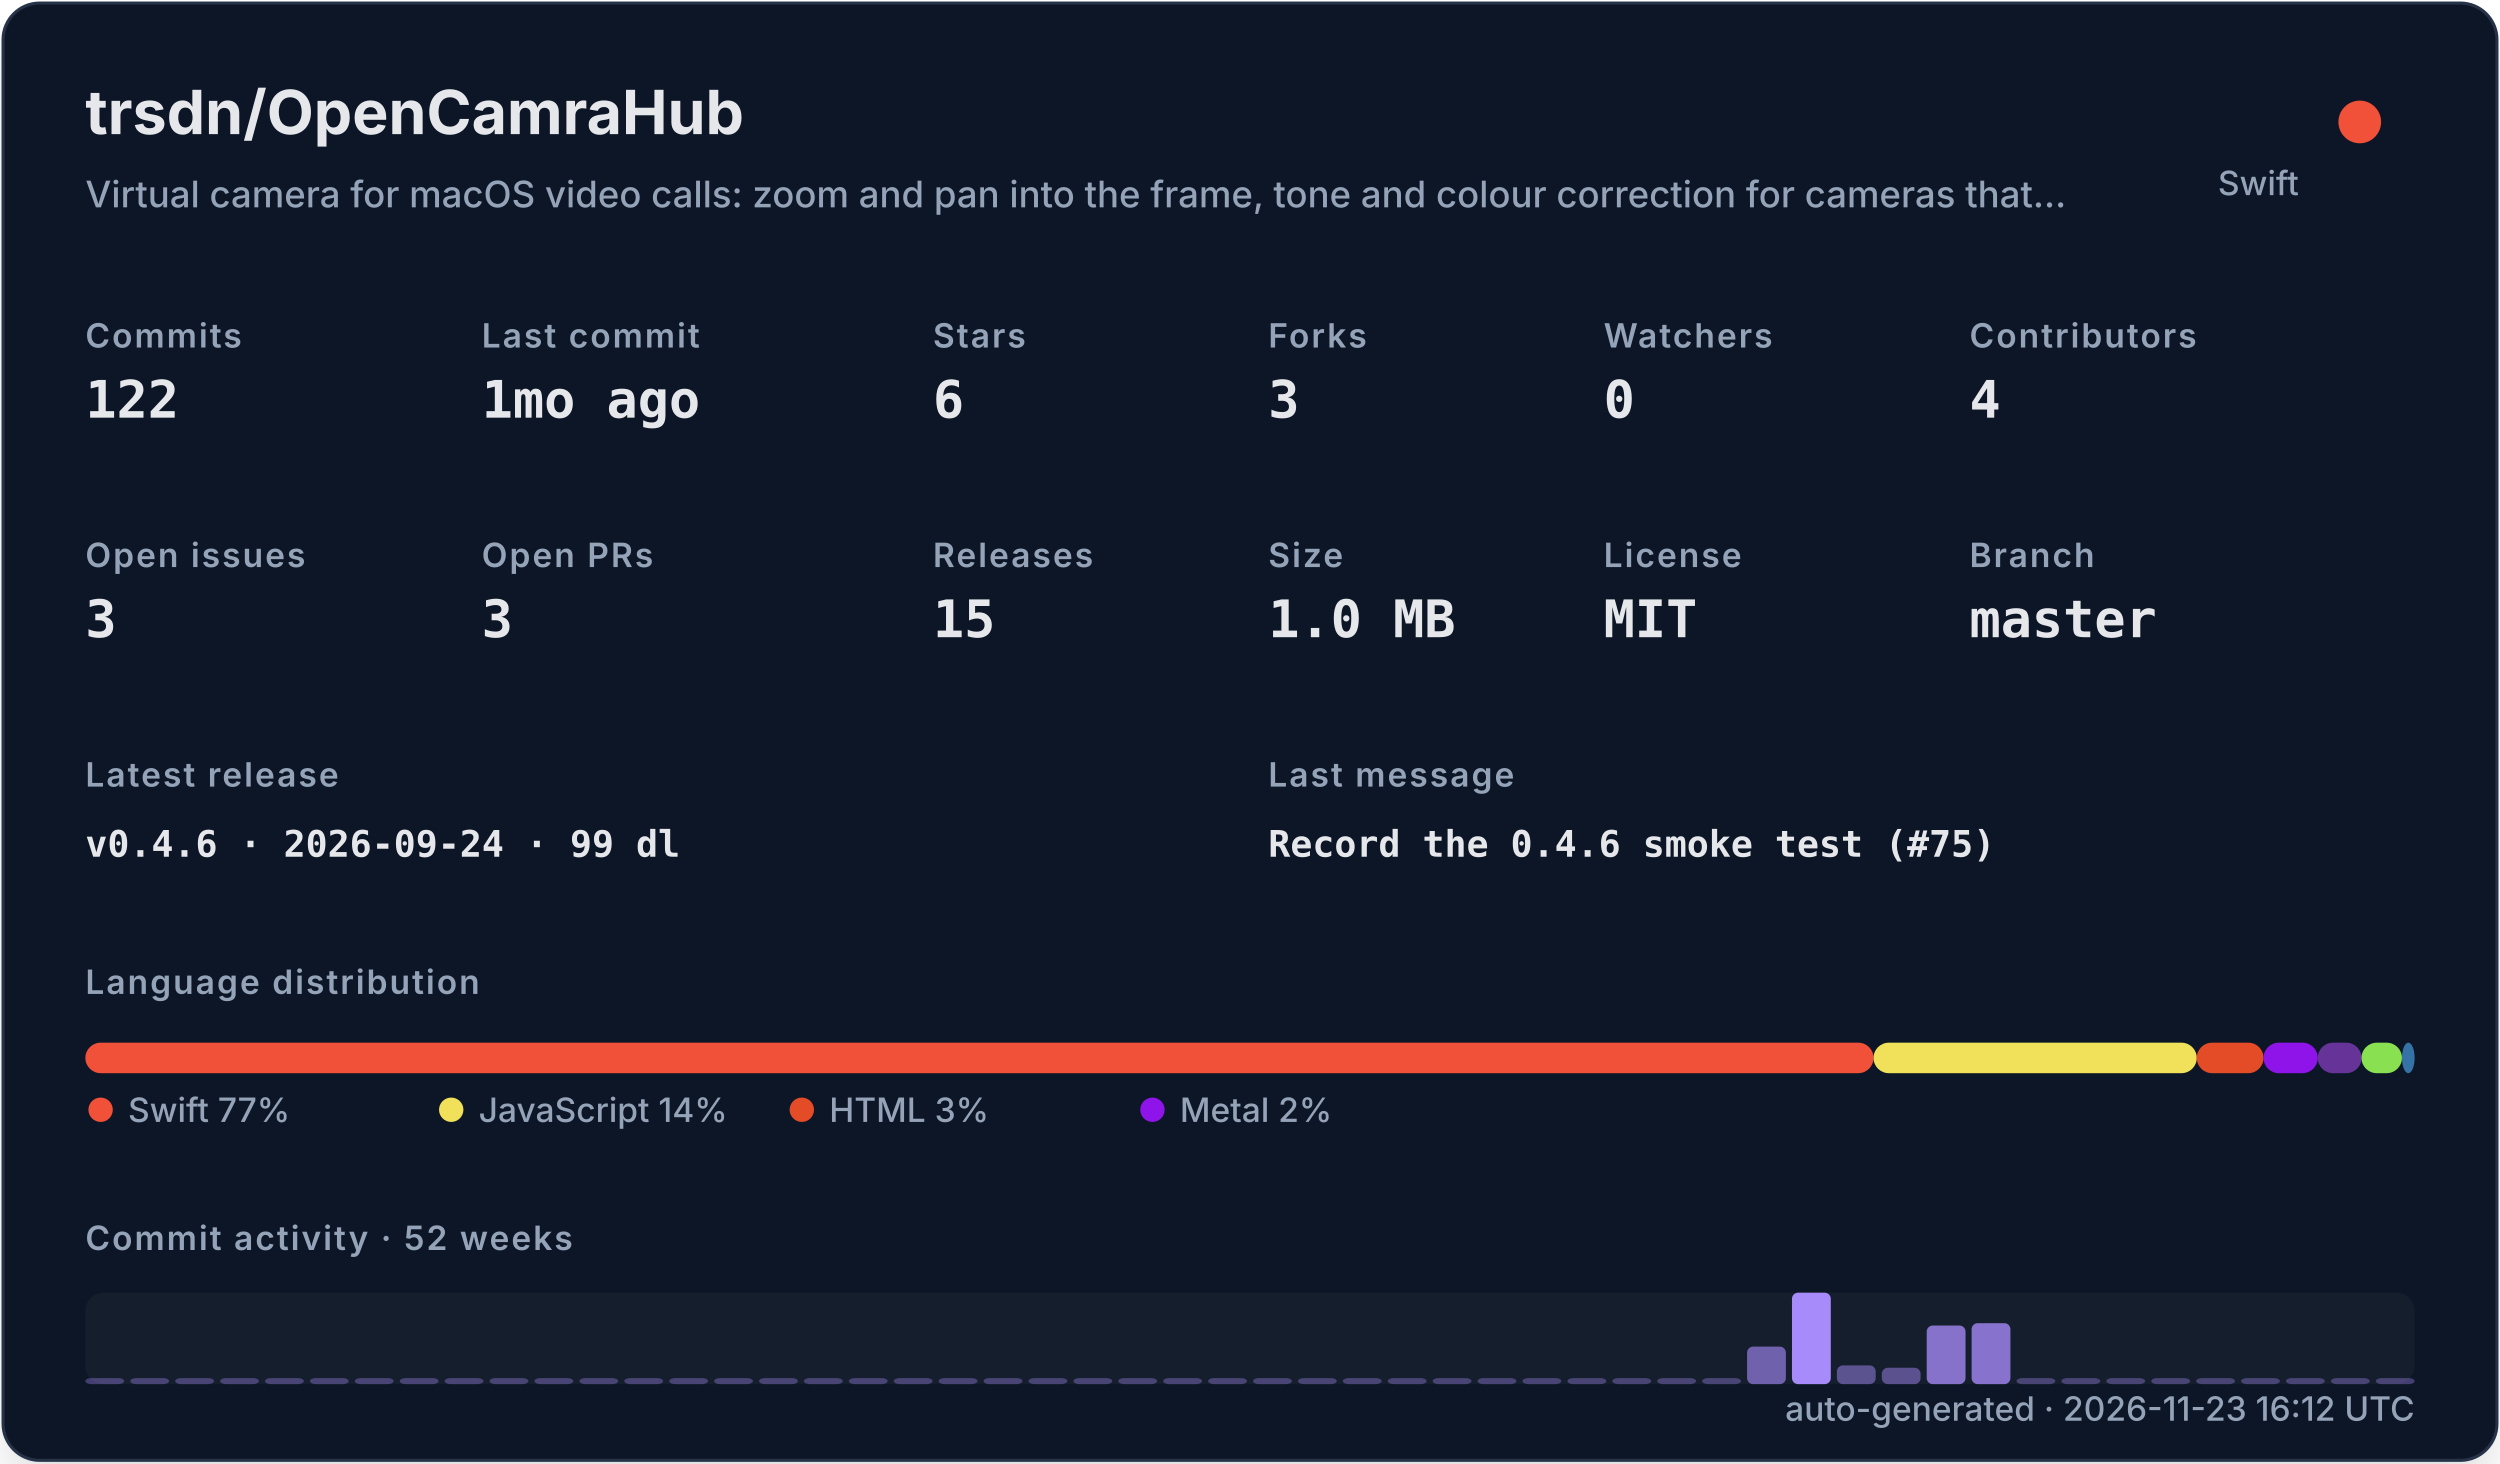
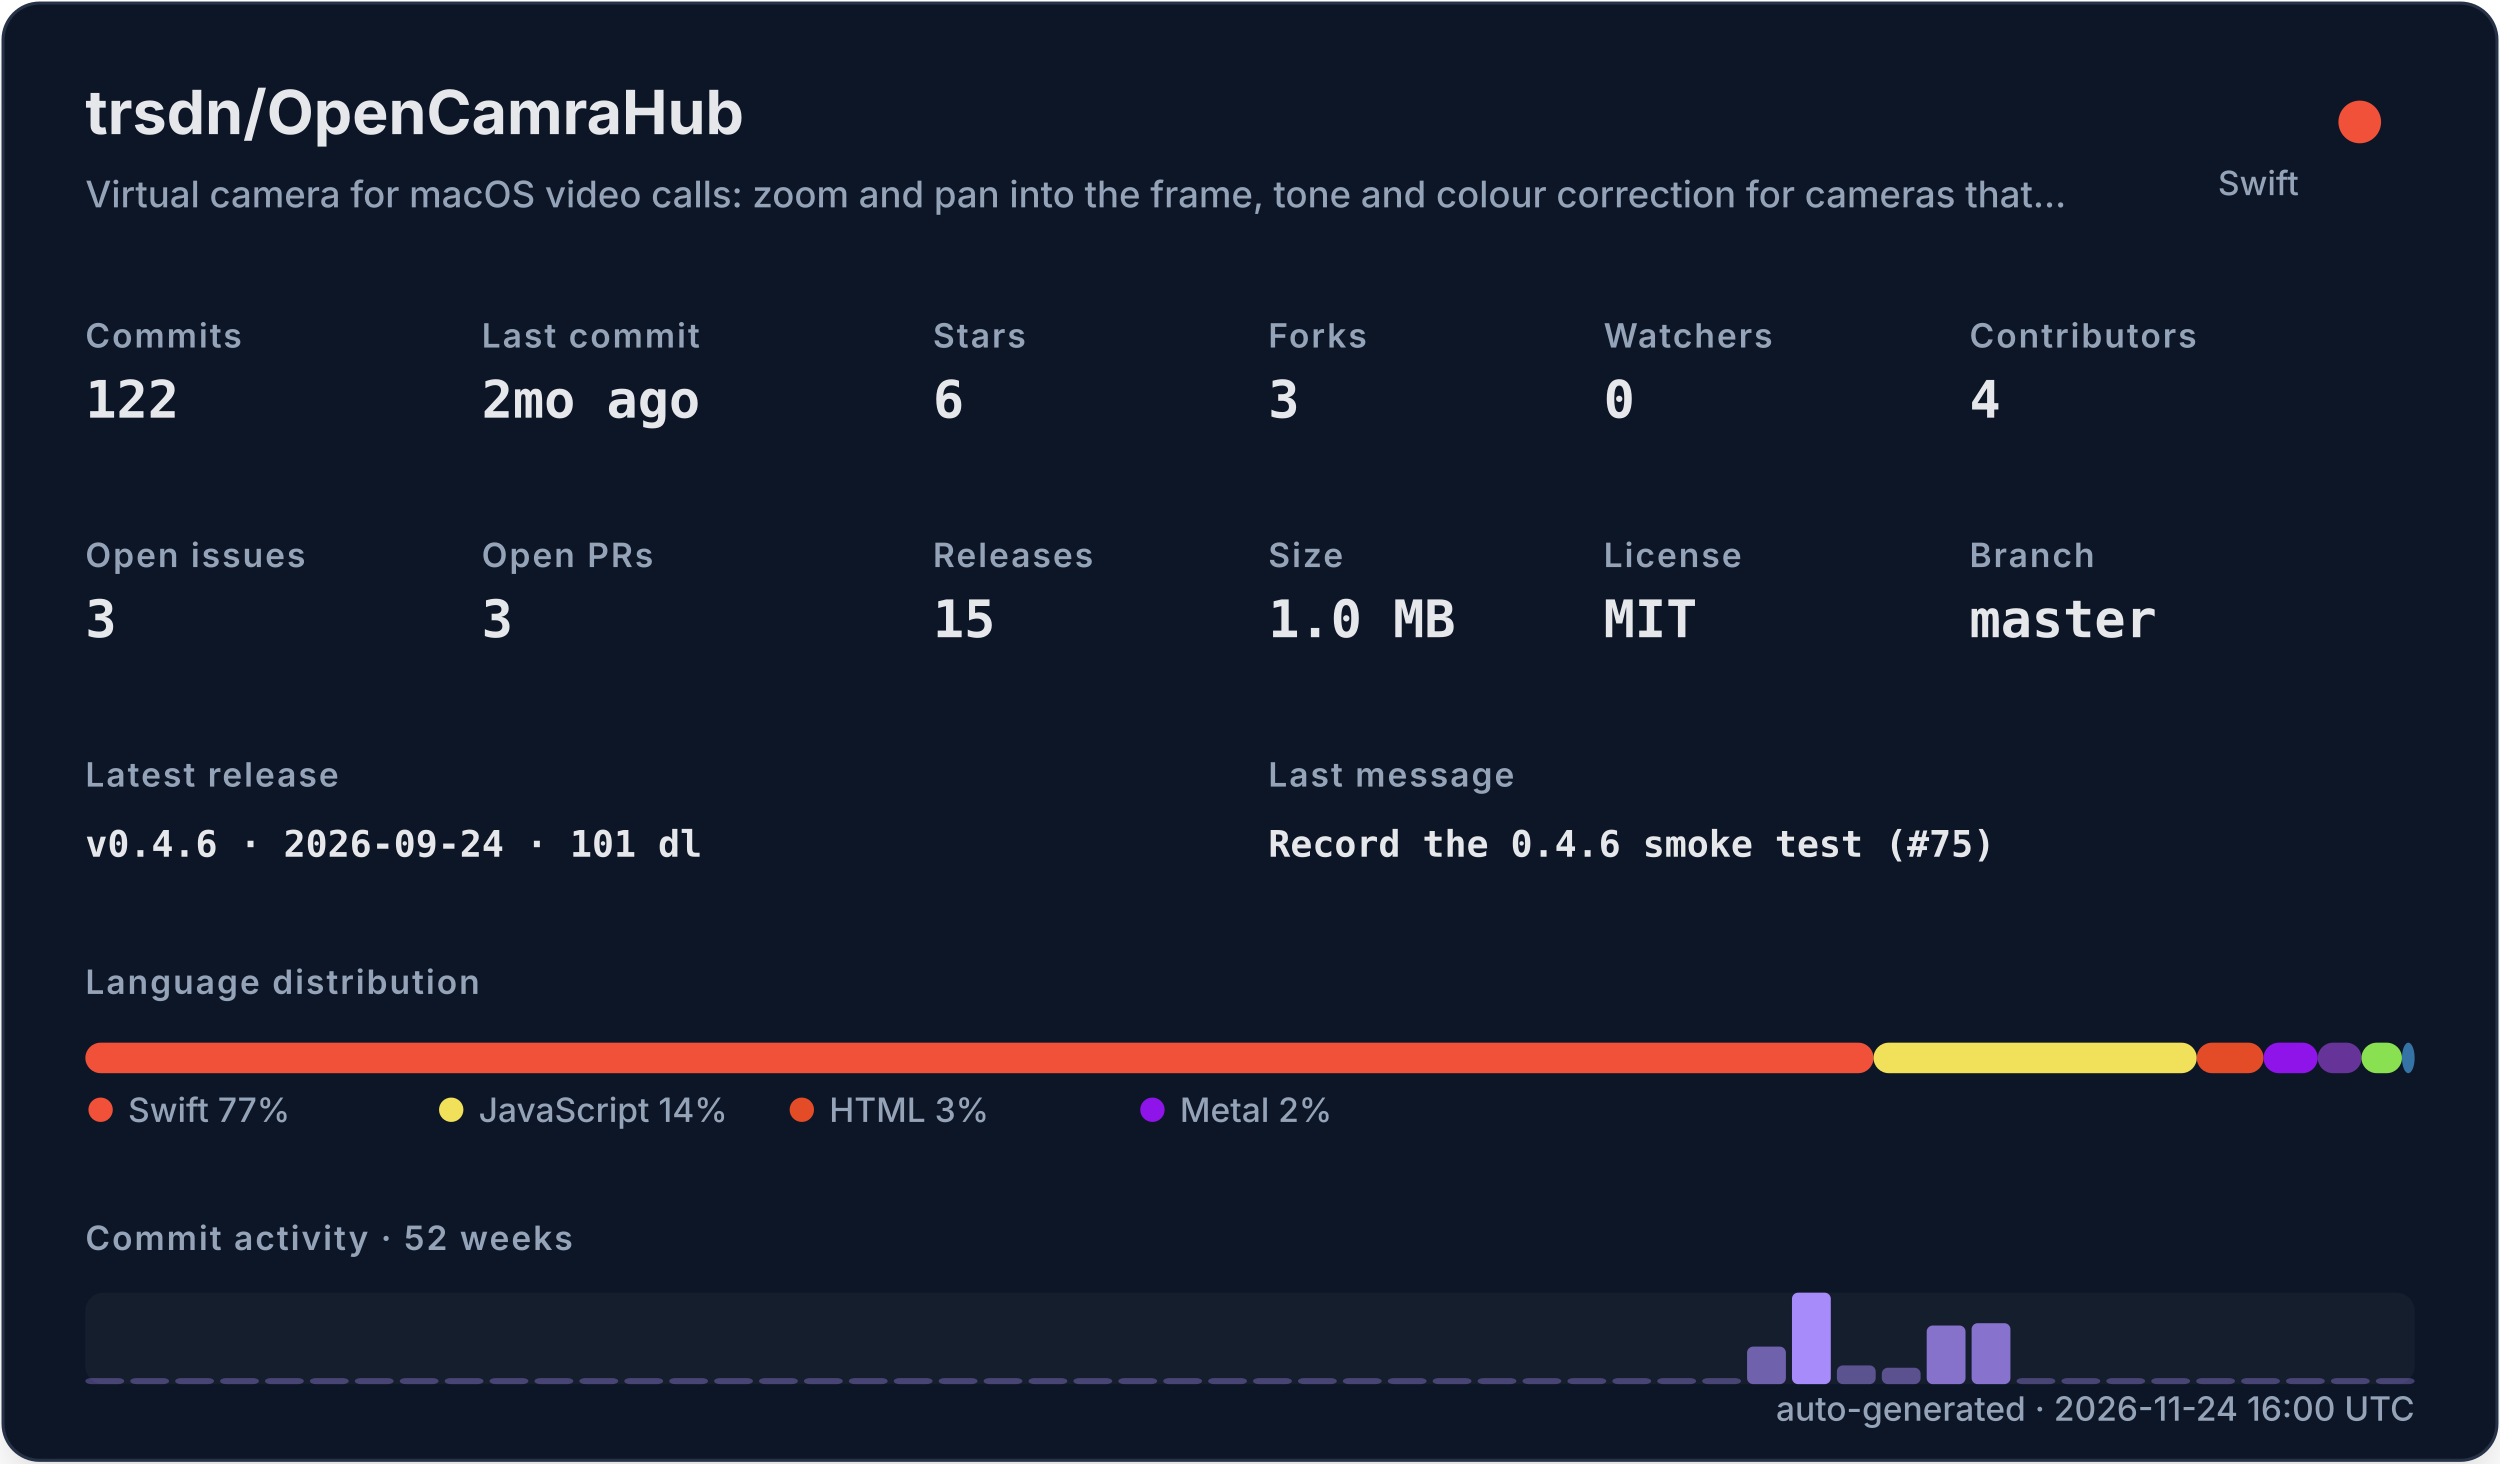
<svg xmlns="http://www.w3.org/2000/svg" width="820" height="480" viewBox="0 0 820 480" role="img">
  <defs>
    <filter id="shadow" x="-10%" y="-10%" width="120%" height="120%">
      <feDropShadow dx="0" dy="8" stdDeviation="10" flood-color="#000000" flood-opacity="0.16" />
    </filter>
    <style>
    .title { font: 700 20px -apple-system,BlinkMacSystemFont,"Segoe UI",sans-serif; fill: #e5e7eb; }
    .subtitle { font: 500 12px -apple-system,BlinkMacSystemFont,"Segoe UI",sans-serif; fill: #94a3b8; }
    .label { font: 600 11px -apple-system,BlinkMacSystemFont,"Segoe UI",sans-serif; fill: #94a3b8; text-transform: uppercase; letter-spacing: .06em; }
    .value { font: 700 17px ui-monospace,SFMono-Regular,Menlo,monospace; fill: #e5e7eb; }
    .small { font: 500 11px -apple-system,BlinkMacSystemFont,"Segoe UI",sans-serif; fill: #94a3b8; }
    .tiny { font: 500 10px -apple-system,BlinkMacSystemFont,"Segoe UI",sans-serif; fill: #94a3b8; }
    .mono { font: 650 12px ui-monospace,SFMono-Regular,Menlo,monospace; fill: #e5e7eb; }
  </style>
  </defs>
  <rect x="1" y="1" width="818" height="478" rx="12" fill="#111827" stroke="#263247" filter="url(#shadow)" />
  <text x="28" y="44" class="title">trsdn/OpenCamraHub</text>
  <text x="28" y="68" class="subtitle">Virtual camera for macOS video calls: zoom and pan into the frame, tone and colour correction for cameras that…</text>
  <circle cx="774" cy="40" r="7" fill="#F05138" />
  <text x="754" y="64" text-anchor="end" class="small">Swift</text>
  <text x="28" y="114" class="label">Commits</text>
  <text x="28" y="137" class="value">122</text>
  <text x="158" y="114" class="label">Last commit</text>
-   <text x="158" y="137" class="value">1mo ago</text>
+   <text x="158" y="137" class="value">2mo ago</text>
  <text x="306" y="114" class="label">Stars</text>
  <text x="306" y="137" class="value">6</text>
  <text x="416" y="114" class="label">Forks</text>
  <text x="416" y="137" class="value">3</text>
  <text x="526" y="114" class="label">Watchers</text>
  <text x="526" y="137" class="value">0</text>
  <text x="646" y="114" class="label">Contributors</text>
  <text x="646" y="137" class="value">4</text>
  <text x="28" y="186" class="label">Open issues</text>
  <text x="28" y="209" class="value">3</text>
  <text x="158" y="186" class="label">Open PRs</text>
  <text x="158" y="209" class="value">3</text>
  <text x="306" y="186" class="label">Releases</text>
  <text x="306" y="209" class="value">15</text>
  <text x="416" y="186" class="label">Size</text>
  <text x="416" y="209" class="value">1.0 MB</text>
  <text x="526" y="186" class="label">License</text>
  <text x="526" y="209" class="value">MIT</text>
  <text x="646" y="186" class="label">Branch</text>
  <text x="646" y="209" class="value">master</text>
  <text x="28" y="258" class="label">Latest release</text>
-   <text x="28" y="281" class="mono">v0.4.6 · 2026-09-24 · 99 dl</text>
+   <text x="28" y="281" class="mono">v0.4.6 · 2026-09-24 · 101 dl</text>
  <text x="416" y="258" class="label">Last message</text>
  <text x="416" y="281" class="mono">Record the 0.4.6 smoke test (#75)</text>
  <text x="28" y="326" class="label">Language distribution</text>
  <rect x="28.00" y="342" width="586.52" height="10" rx="5" fill="#F05138" />
  <rect x="614.52" y="342" width="106.02" height="10" rx="5" fill="#f1e05a" />
  <rect x="720.54" y="342" width="21.90" height="10" rx="5" fill="#e34c26" />
  <rect x="742.44" y="342" width="17.78" height="10" rx="5" fill="#8f14e9" />
  <rect x="760.22" y="342" width="14.36" height="10" rx="5" fill="#663399" />
  <rect x="774.57" y="342" width="13.27" height="10" rx="5" fill="#89e051" />
  <rect x="787.85" y="342" width="4.15" height="10" rx="5" fill="#3572A5" />
  <circle cx="33" cy="364" r="4" fill="#F05138" />
  <text x="42" y="368" class="small">Swift 77%</text>
  <circle cx="148" cy="364" r="4" fill="#f1e05a" />
  <text x="157" y="368" class="small">JavaScript 14%</text>
  <circle cx="263" cy="364" r="4" fill="#e34c26" />
  <text x="272" y="368" class="small">HTML 3%</text>
  <circle cx="378" cy="364" r="4" fill="#8f14e9" />
  <text x="387" y="368" class="small">Metal 2%</text>
  <text x="28" y="410" class="label">Commit activity · 52 weeks</text>
  <rect x="28" y="424" width="764" height="30" rx="6" fill="#1f2937" opacity=".42" />
  <rect x="28.00" y="452.00" width="12.73" height="2.00" rx="2" fill="#a78bfa" opacity="0.35" />
  <rect x="42.73" y="452.00" width="12.73" height="2.00" rx="2" fill="#a78bfa" opacity="0.35" />
  <rect x="57.46" y="452.00" width="12.73" height="2.00" rx="2" fill="#a78bfa" opacity="0.35" />
  <rect x="72.19" y="452.00" width="12.73" height="2.00" rx="2" fill="#a78bfa" opacity="0.35" />
  <rect x="86.92" y="452.00" width="12.73" height="2.00" rx="2" fill="#a78bfa" opacity="0.35" />
  <rect x="101.65" y="452.00" width="12.73" height="2.00" rx="2" fill="#a78bfa" opacity="0.35" />
  <rect x="116.38" y="452.00" width="12.73" height="2.00" rx="2" fill="#a78bfa" opacity="0.35" />
  <rect x="131.12" y="452.00" width="12.73" height="2.00" rx="2" fill="#a78bfa" opacity="0.35" />
  <rect x="145.85" y="452.00" width="12.73" height="2.00" rx="2" fill="#a78bfa" opacity="0.35" />
  <rect x="160.58" y="452.00" width="12.73" height="2.00" rx="2" fill="#a78bfa" opacity="0.35" />
  <rect x="175.31" y="452.00" width="12.73" height="2.00" rx="2" fill="#a78bfa" opacity="0.35" />
  <rect x="190.04" y="452.00" width="12.73" height="2.00" rx="2" fill="#a78bfa" opacity="0.35" />
  <rect x="204.77" y="452.00" width="12.73" height="2.00" rx="2" fill="#a78bfa" opacity="0.35" />
  <rect x="219.50" y="452.00" width="12.73" height="2.00" rx="2" fill="#a78bfa" opacity="0.35" />
  <rect x="234.23" y="452.00" width="12.73" height="2.00" rx="2" fill="#a78bfa" opacity="0.35" />
  <rect x="248.96" y="452.00" width="12.73" height="2.00" rx="2" fill="#a78bfa" opacity="0.35" />
  <rect x="263.69" y="452.00" width="12.73" height="2.00" rx="2" fill="#a78bfa" opacity="0.35" />
  <rect x="278.42" y="452.00" width="12.73" height="2.00" rx="2" fill="#a78bfa" opacity="0.35" />
  <rect x="293.15" y="452.00" width="12.73" height="2.00" rx="2" fill="#a78bfa" opacity="0.35" />
  <rect x="307.88" y="452.00" width="12.73" height="2.00" rx="2" fill="#a78bfa" opacity="0.35" />
  <rect x="322.62" y="452.00" width="12.73" height="2.00" rx="2" fill="#a78bfa" opacity="0.35" />
  <rect x="337.35" y="452.00" width="12.73" height="2.00" rx="2" fill="#a78bfa" opacity="0.35" />
  <rect x="352.08" y="452.00" width="12.73" height="2.00" rx="2" fill="#a78bfa" opacity="0.35" />
  <rect x="366.81" y="452.00" width="12.73" height="2.00" rx="2" fill="#a78bfa" opacity="0.35" />
  <rect x="381.54" y="452.00" width="12.73" height="2.00" rx="2" fill="#a78bfa" opacity="0.35" />
  <rect x="396.27" y="452.00" width="12.73" height="2.00" rx="2" fill="#a78bfa" opacity="0.35" />
  <rect x="411.00" y="452.00" width="12.73" height="2.00" rx="2" fill="#a78bfa" opacity="0.35" />
  <rect x="425.73" y="452.00" width="12.73" height="2.00" rx="2" fill="#a78bfa" opacity="0.35" />
  <rect x="440.46" y="452.00" width="12.73" height="2.00" rx="2" fill="#a78bfa" opacity="0.35" />
  <rect x="455.19" y="452.00" width="12.73" height="2.00" rx="2" fill="#a78bfa" opacity="0.35" />
  <rect x="469.92" y="452.00" width="12.73" height="2.00" rx="2" fill="#a78bfa" opacity="0.35" />
  <rect x="484.65" y="452.00" width="12.73" height="2.00" rx="2" fill="#a78bfa" opacity="0.35" />
  <rect x="499.38" y="452.00" width="12.73" height="2.00" rx="2" fill="#a78bfa" opacity="0.35" />
  <rect x="514.12" y="452.00" width="12.73" height="2.00" rx="2" fill="#a78bfa" opacity="0.35" />
  <rect x="528.85" y="452.00" width="12.73" height="2.00" rx="2" fill="#a78bfa" opacity="0.35" />
  <rect x="543.58" y="452.00" width="12.73" height="2.00" rx="2" fill="#a78bfa" opacity="0.35" />
  <rect x="558.31" y="452.00" width="12.73" height="2.00" rx="2" fill="#a78bfa" opacity="0.35" />
  <rect x="573.04" y="441.69" width="12.73" height="12.31" rx="2" fill="#a78bfa" opacity="0.62" />
  <rect x="587.77" y="424.00" width="12.73" height="30.00" rx="2" fill="#a78bfa" opacity="1.00" />
  <rect x="602.50" y="447.85" width="12.73" height="6.15" rx="2" fill="#a78bfa" opacity="0.48" />
  <rect x="617.23" y="448.62" width="12.73" height="5.38" rx="2" fill="#a78bfa" opacity="0.47" />
  <rect x="631.96" y="434.77" width="12.73" height="19.23" rx="2" fill="#a78bfa" opacity="0.77" />
  <rect x="646.69" y="434.00" width="12.73" height="20.00" rx="2" fill="#a78bfa" opacity="0.78" />
  <rect x="661.42" y="452.00" width="12.73" height="2.00" rx="2" fill="#a78bfa" opacity="0.35" />
  <rect x="676.15" y="452.00" width="12.73" height="2.00" rx="2" fill="#a78bfa" opacity="0.35" />
  <rect x="690.88" y="452.00" width="12.73" height="2.00" rx="2" fill="#a78bfa" opacity="0.35" />
  <rect x="705.62" y="452.00" width="12.73" height="2.00" rx="2" fill="#a78bfa" opacity="0.35" />
  <rect x="720.35" y="452.00" width="12.73" height="2.00" rx="2" fill="#a78bfa" opacity="0.35" />
  <rect x="735.08" y="452.00" width="12.73" height="2.00" rx="2" fill="#a78bfa" opacity="0.35" />
  <rect x="749.81" y="452.00" width="12.73" height="2.00" rx="2" fill="#a78bfa" opacity="0.35" />
  <rect x="764.54" y="452.00" width="12.73" height="2.00" rx="2" fill="#a78bfa" opacity="0.35" />
  <rect x="779.27" y="452.00" width="12.73" height="2.00" rx="2" fill="#a78bfa" opacity="0.35" />
-   <text x="792" y="466" text-anchor="end" class="small">auto-generated · 2026-11-23 16:12 UTC</text>
+   <text x="792" y="466" text-anchor="end" class="small">auto-generated · 2026-11-24 16:00 UTC</text>
</svg>
